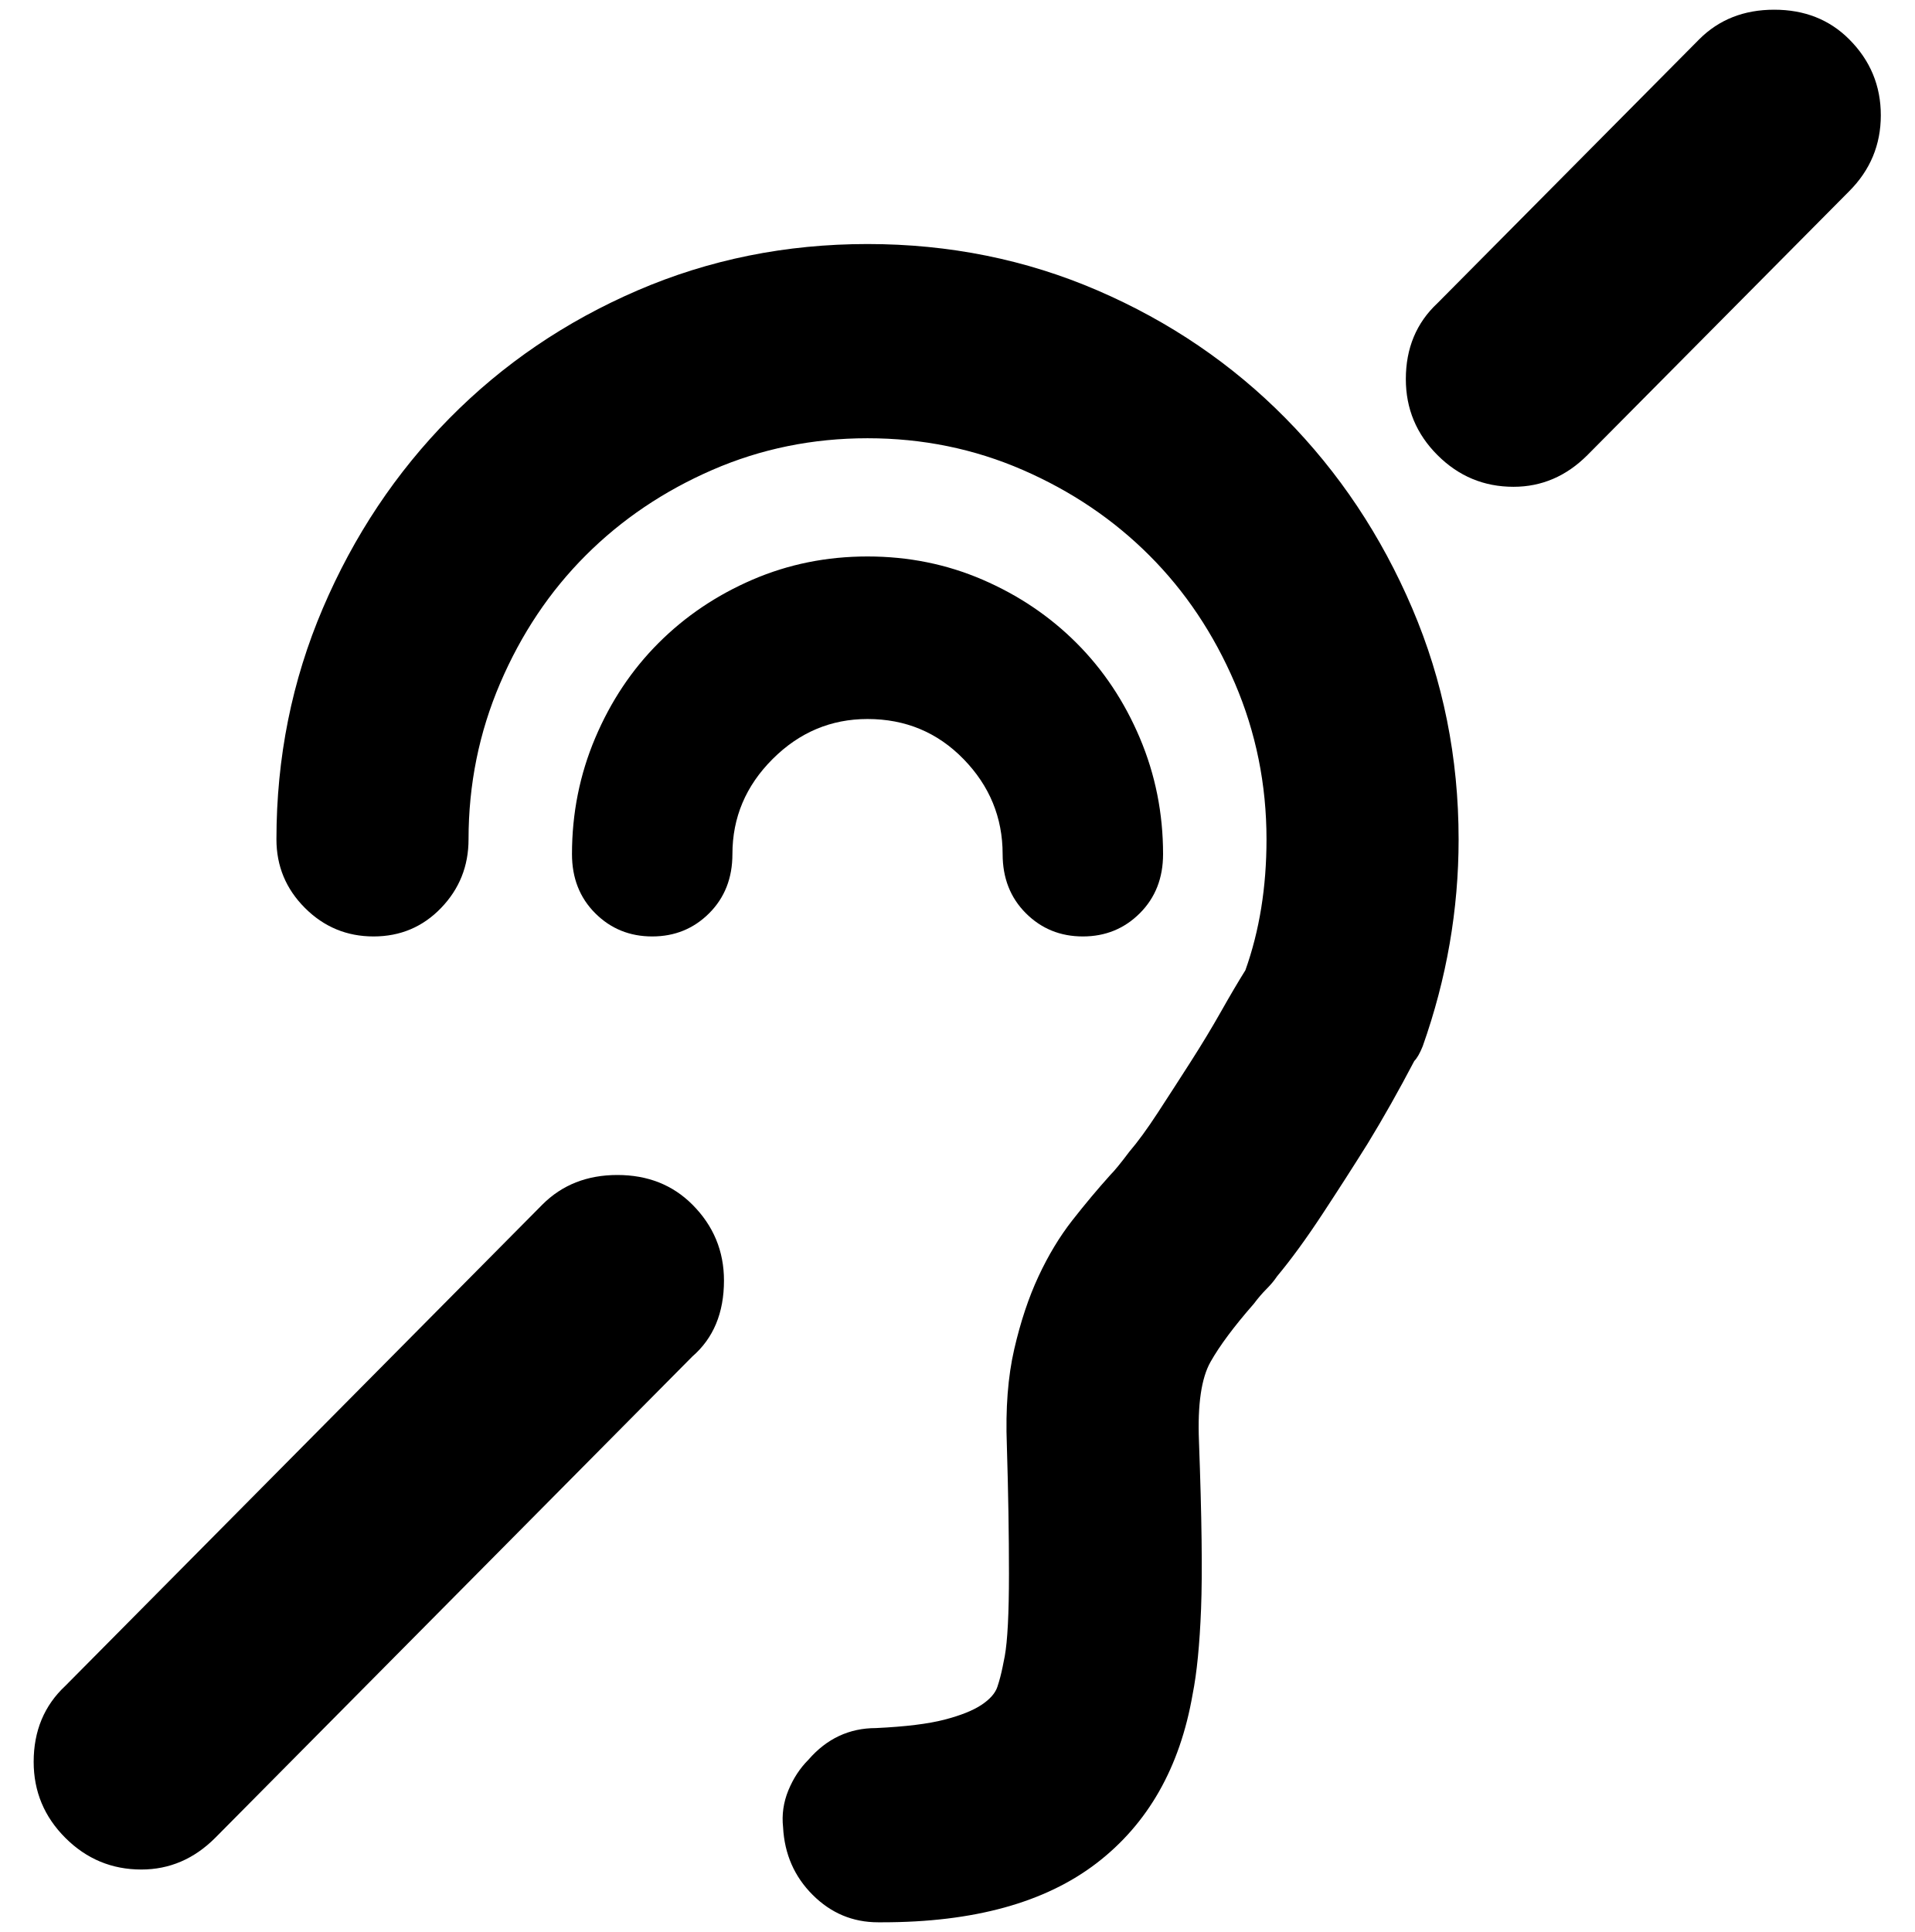
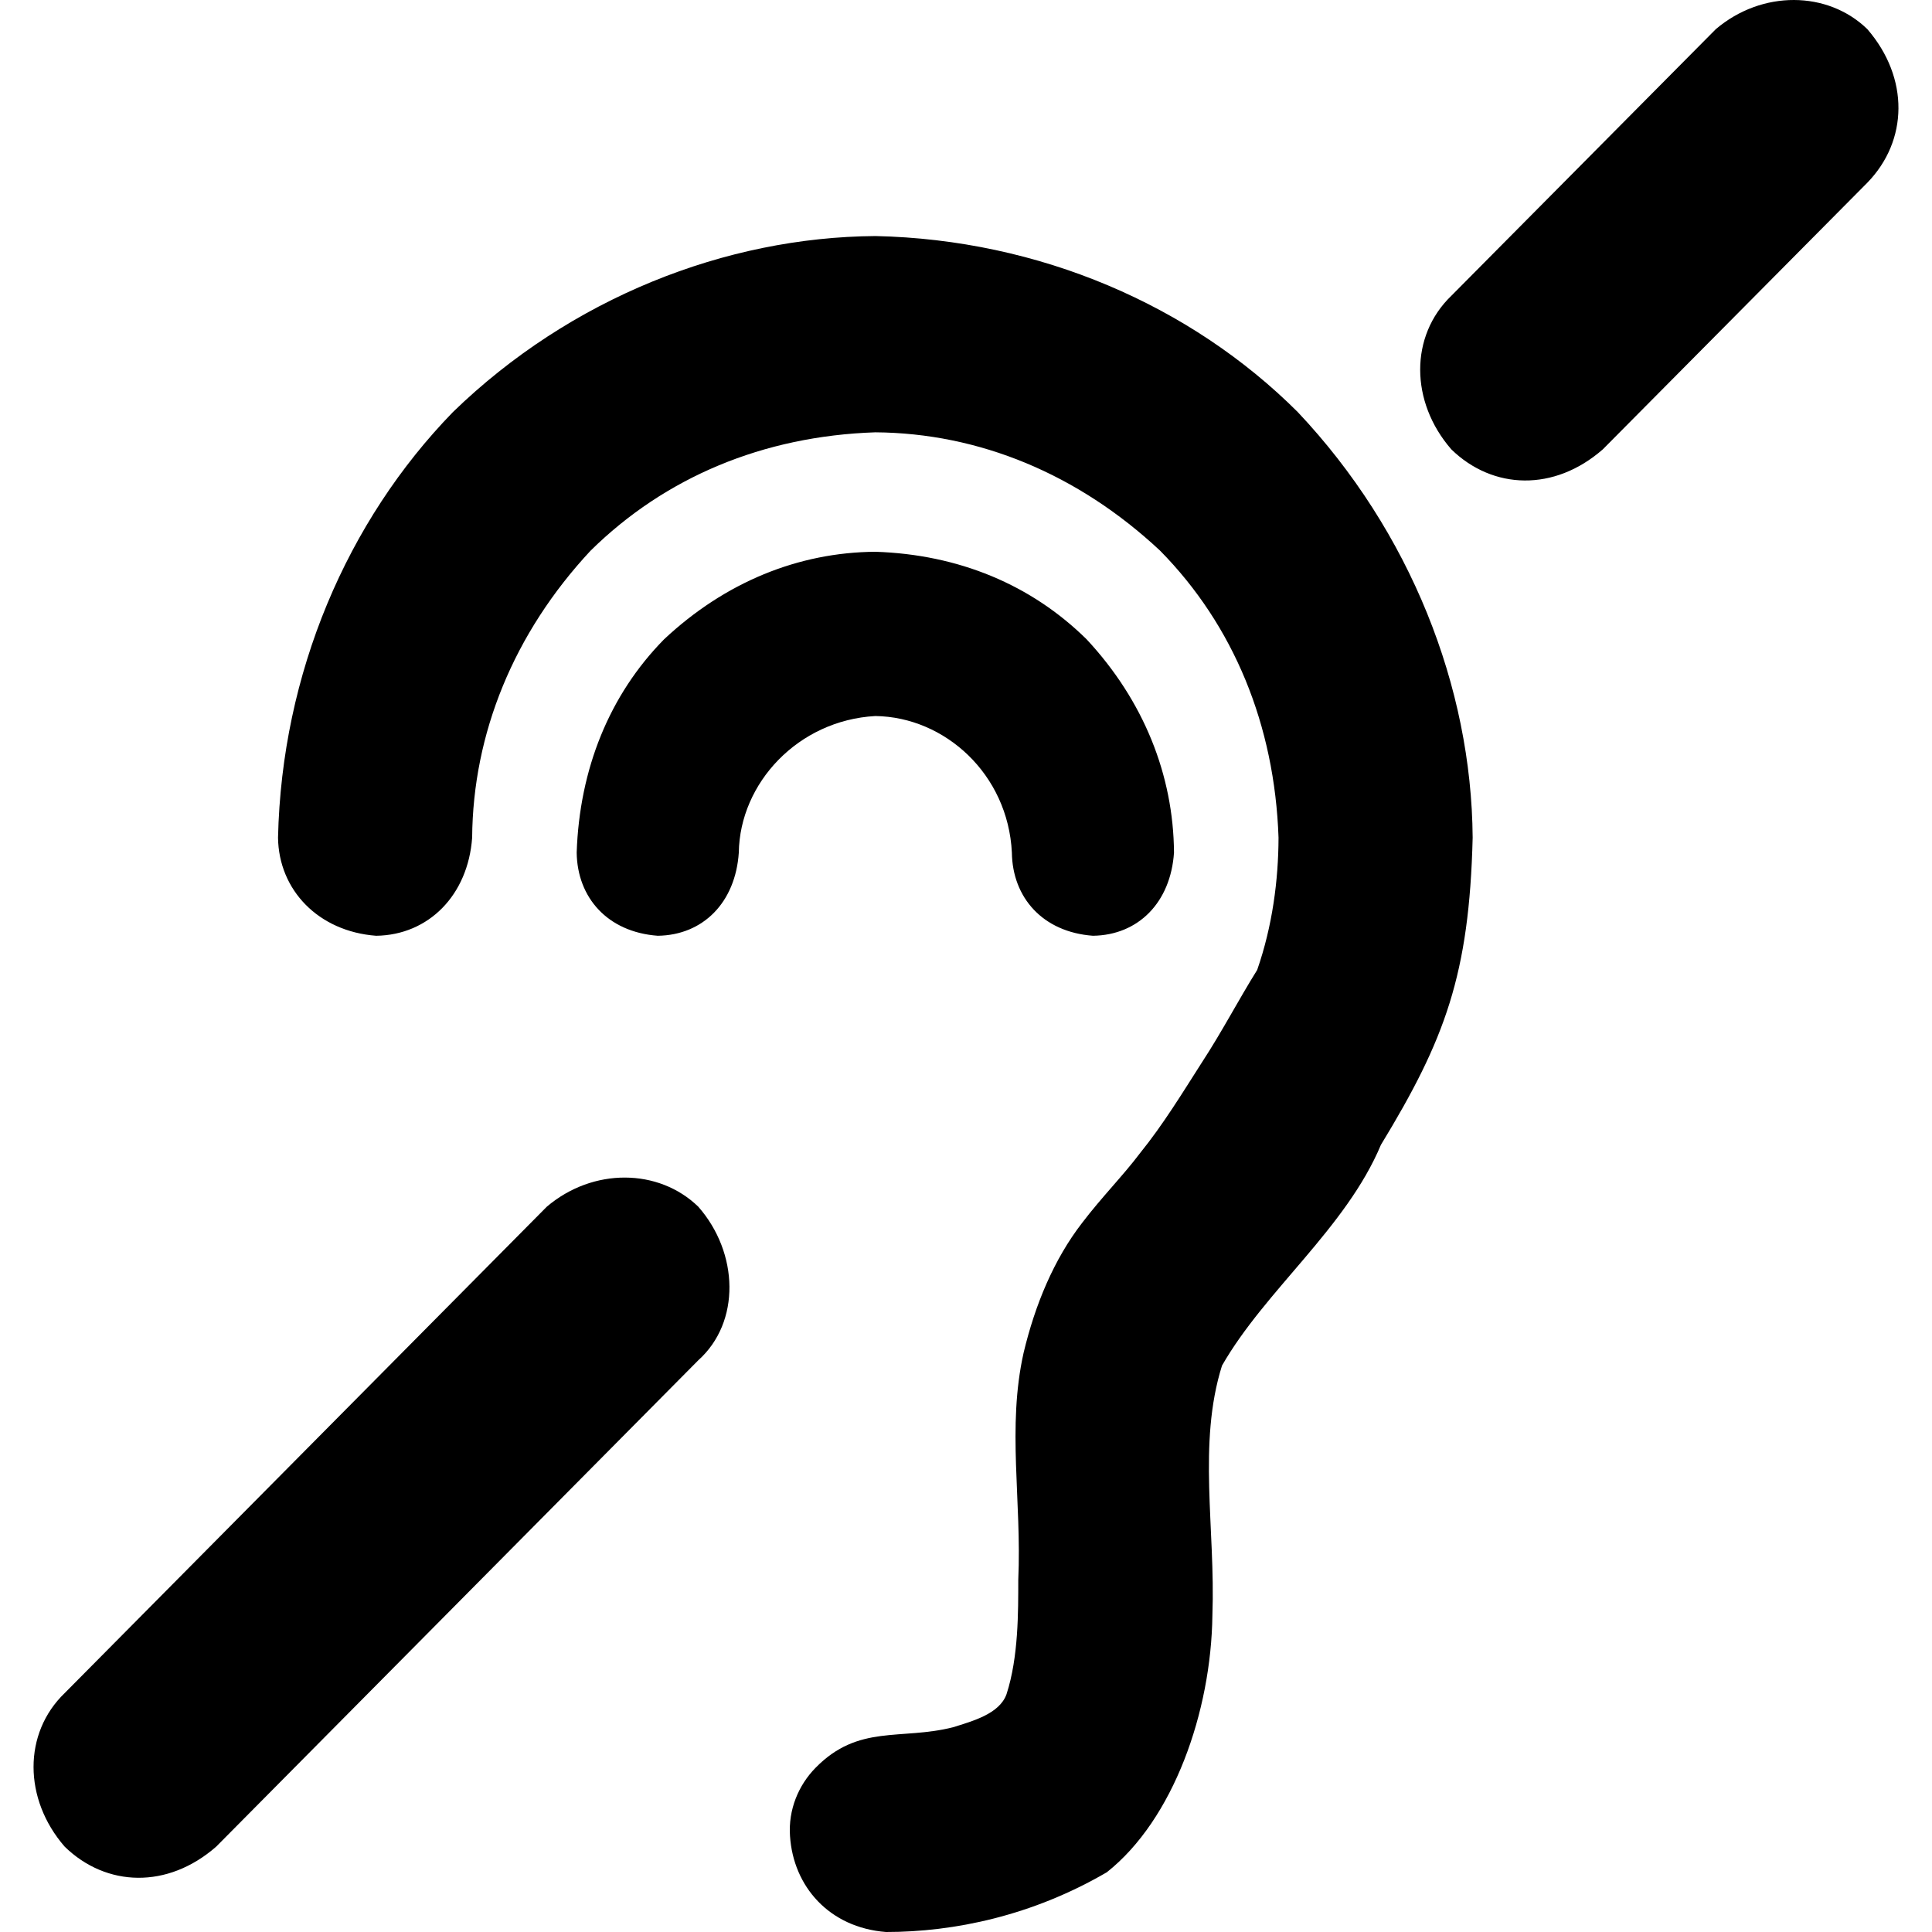
- <svg xmlns="http://www.w3.org/2000/svg" width="987.979" height="997.019" id="svg2" version="1.0">
+ <svg xmlns="http://www.w3.org/2000/svg" width="512" height="512" id="svg2" version="1.0">
  <defs id="defs4" />
-   <g id="layer1" transform="translate(-374.2178,422.7827)">
-     <g id="g7979" transform="matrix(1.089404,0,0,-1.089404,302.2619,401.4586)">
-       <path id="path7981" d="m 942,738 c 10,-10 15,-22 15,-36 0,-14 -5,-26 -15,-36 L 818,541 c -10,-10 -21.667,-15 -35,-15 -14,0 -26,5 -36,15 -10,10 -15,22 -15,36 0,14.667 5,26.667 15,36 l 124,125 c 9.333,9.333 21.167,14 35.5,14 14.333,0 26.167,-4.667 35.5,-14 z M 323,186 c 9.335,9.333 21.168,14 35.5,14 14.335,0 26.168,-4.667 35.5,-14 10,-10 15,-22 15,-36 0,-15.333 -5,-27.333 -15,-36 L 168,-114 c -10,-10 -21.667,-15 -35,-15 -14,0 -26,5 -36,15 -10,10 -15,22 -15,36 0,14.667 5,26.667 15,36 l 226,228 v 0 z m 218,166 c 0,17.333 -6.167,32.333 -18.5,45 -12.333,12.667 -27.5,19 -45.5,19 -17.333,0 -32.333,-6.333 -45,-19 -12.667,-12.667 -19,-27.667 -19,-45 0,-11.333 -3.667,-20.667 -11,-28 -7.333,-7.333 -16.333,-11 -27,-11 -10.667,0 -19.667,3.667 -27,11 -7.333,7.334 -11,16.667 -11,28 0,19.334 3.667,37.667 11,55 7.333,17.333 17.333,32.333 30,45 12.667,12.667 27.5,22.667 44.5,30 17,7.333 35.167,11 54.5,11 19.333,0 37.5,-3.667 54.5,-11 17,-7.333 31.833,-17.333 44.5,-30 12.667,-12.667 22.667,-27.667 30,-45 7.333,-17.333 11,-35.667 11,-55 0,-11.333 -3.667,-20.667 -11,-28 -7.333,-7.333 -16.333,-11 -27,-11 -10.667,0 -19.667,3.667 -27,11 -7.333,7.334 -11,16.667 -11,28 z m -64,289 c 38.667,0 75,-7.333 109,-22 34,-14.667 63.667,-34.833 89,-60.5 25.333,-25.667 45.333,-55.667 60,-90 14.667,-34.333 22,-70.833 22,-109.5 0,-33.333 -5.667,-66 -17,-98 -1.345,-3.333 -2.678,-5.667 -4,-7 -7.339,-14 -14.672,-27 -22,-39 -6.667,-10.667 -13.833,-21.833 -21.5,-33.5 C 684.833,169.833 677.667,160 671,152 c -1.333,-2 -3,-4 -5,-6 -2,-2 -4,-4.333 -6,-7 -9.338,-10.667 -16.172,-19.833 -20.5,-27.5 -4.353,-7.667 -6.186,-20.167 -5.5,-37.5 1.333,-36 1.667,-62.5 1,-79.5 -0.667,-17 -2,-30.5 -4,-40.5 -6,-34.667 -21.167,-61.333 -45.5,-80 -24.334,-18.667 -58.167,-28 -101.5,-28 h -2 c -12,0 -22.333,4.333 -31,13 -8.668,8.667 -13.334,19.333 -14,32 -0.653,6 0.18,11.833 2.5,17.5 2.333,5.667 5.5,10.5 9.5,14.5 8.667,10 19.333,15 32,15 14,0.667 24.833,2 32.5,4 7.667,2 13.5,4.333 17.5,7 4,2.667 6.5,5.5 7.5,8.5 1,3 1.833,6.167 2.5,9.5 l 1,5 c 1.333,7.333 2,20.333 2,39 0,18.667 -0.333,39 -1,61 -0.667,17.333 0.5,32.5 3.5,45.5 3,13 6.833,24.5 11.5,34.5 4.667,10 10,18.833 16,26.5 6,7.667 12,14.834 18,21.5 2,2 5,5.667 9,11 4,4.667 8.5,10.834 13.5,18.5 5,7.667 10.167,15.667 15.5,24 5.333,8.333 10.167,16.333 14.5,24 4.333,7.667 8.167,14.167 11.5,19.5 3.333,9.334 5.833,19.167 7.5,29.5 1.667,10.335 2.5,21.168 2.5,32.5 0,26 -5,50.667 -15,74 -10,23.333 -23.5,43.5 -40.5,60.5 -17,17 -37,30.5 -60,40.5 -23,10 -47.5,15 -73.5,15 -26,0 -50.5,-5 -73.5,-15 -23,-10 -43,-23.5 -60,-40.5 -17,-17 -30.5,-37.167 -40.5,-60.5 -10,-23.333 -15,-48 -15,-74 0,-12.667 -4.333,-23.5 -13,-32.5 -8.667,-9 -19.333,-13.5 -32,-13.5 -12.667,0 -23.5,4.5 -32.5,13.5 -9,9 -13.5,19.833 -13.5,32.5 0,38.667 7.333,75.167 22,109.5 14.667,34.333 34.667,64.333 60,90 25.333,25.669 55,45.836 89,60.5 34,14.667 70.333,22 109,22 z" style="fill:currentColor" />
-     </g>
+   <g id="layer1" transform="translate(-374.2178,-62.23637)">
+     <path style="fill:currentColor" d="m 869.077,69.953 c 11.183,12.965 10.816,29.594 0,40.705 l -70.102,70.668 c -12.852,11.235 -29.1,10.746 -40.139,0 -10.967,-12.611 -11.047,-30.079 0,-40.705 L 828.938,69.953 c 12.226,-10.38 29.638,-10.196 40.139,0 z M 519.131,382.021 c 12.226,-10.379 29.638,-10.197 40.139,0 10.759,12.255 11.259,30.61 0,40.705 L 431.503,551.623 c -12.852,11.235 -29.1,10.746 -40.139,0 -10.967,-12.611 -11.047,-30.079 0,-40.705 z m 123.244,-93.847 c -1.023,-20.772 -17.737,-35.933 -36.182,-36.182 -20.485,1.131 -35.924,17.78 -36.182,36.182 -0.875,13.177 -9.419,21.889 -21.483,22.048 -13.338,-0.98 -21.335,-10.147 -21.483,-22.048 0.745,-22.154 8.681,-41.816 23.179,-56.534 16.155,-15.128 35.563,-23.031 55.969,-23.179 22.123,0.719 41.323,8.745 55.969,23.179 15.149,16.254 23.03,36.027 23.179,56.534 -0.875,13.177 -9.419,21.889 -21.483,22.048 -13.338,-0.98 -21.335,-10.147 -21.483,-22.048 z M 606.193,124.791 c 43.399,0.931 83.586,18.335 111.937,46.641 29.864,31.651 46.068,72.867 46.358,112.785 -0.896,36.296 -7.322,53.503 -24.31,81.409 -9.272,22.104 -30.656,38.498 -42.118,58.513 -6.498,20.685 -1.714,43.221 -2.544,66.145 -0.31,25.566 -10.32,54.149 -27.984,68.124 -19.789,11.534 -40.445,15.83 -58.513,15.83 -15.029,-1.17 -24.569,-12.045 -25.44,-25.44 -0.489,-6.972 2.254,-13.488 6.784,-18.091 11.387,-11.611 22.557,-7.215 36.464,-10.741 5.022,-1.596 12.274,-3.499 14.134,-8.763 3.201,-9.87 3.098,-21.952 3.109,-30.246 0.938,-21.064 -3.012,-40.45 1.413,-60.209 3.034,-12.73 8.023,-24.774 15.547,-34.486 5.084,-6.688 10.9,-12.57 15.264,-18.374 6.279,-7.768 11.366,-16.172 16.395,-24.027 5.425,-8.3 9.674,-16.531 14.699,-24.592 4.034,-11.601 5.622,-23.764 5.653,-35.051 -1.023,-29.813 -11.866,-56.233 -31.376,-76.038 -21.745,-20.337 -47.984,-31.174 -75.473,-31.376 -29.782,0.997 -55.74,11.93 -75.473,31.376 -20.357,21.844 -31.173,48.447 -31.376,76.038 -1.092,15.228 -11.515,25.816 -25.44,26.006 -15.3,-1.148 -25.816,-12.094 -26.006,-26.006 0.988,-43.555 18.285,-83.928 46.358,-112.785 31.151,-30.222 72.22,-46.352 111.937,-46.641 z" id="path7981" />
  </g>
</svg>
